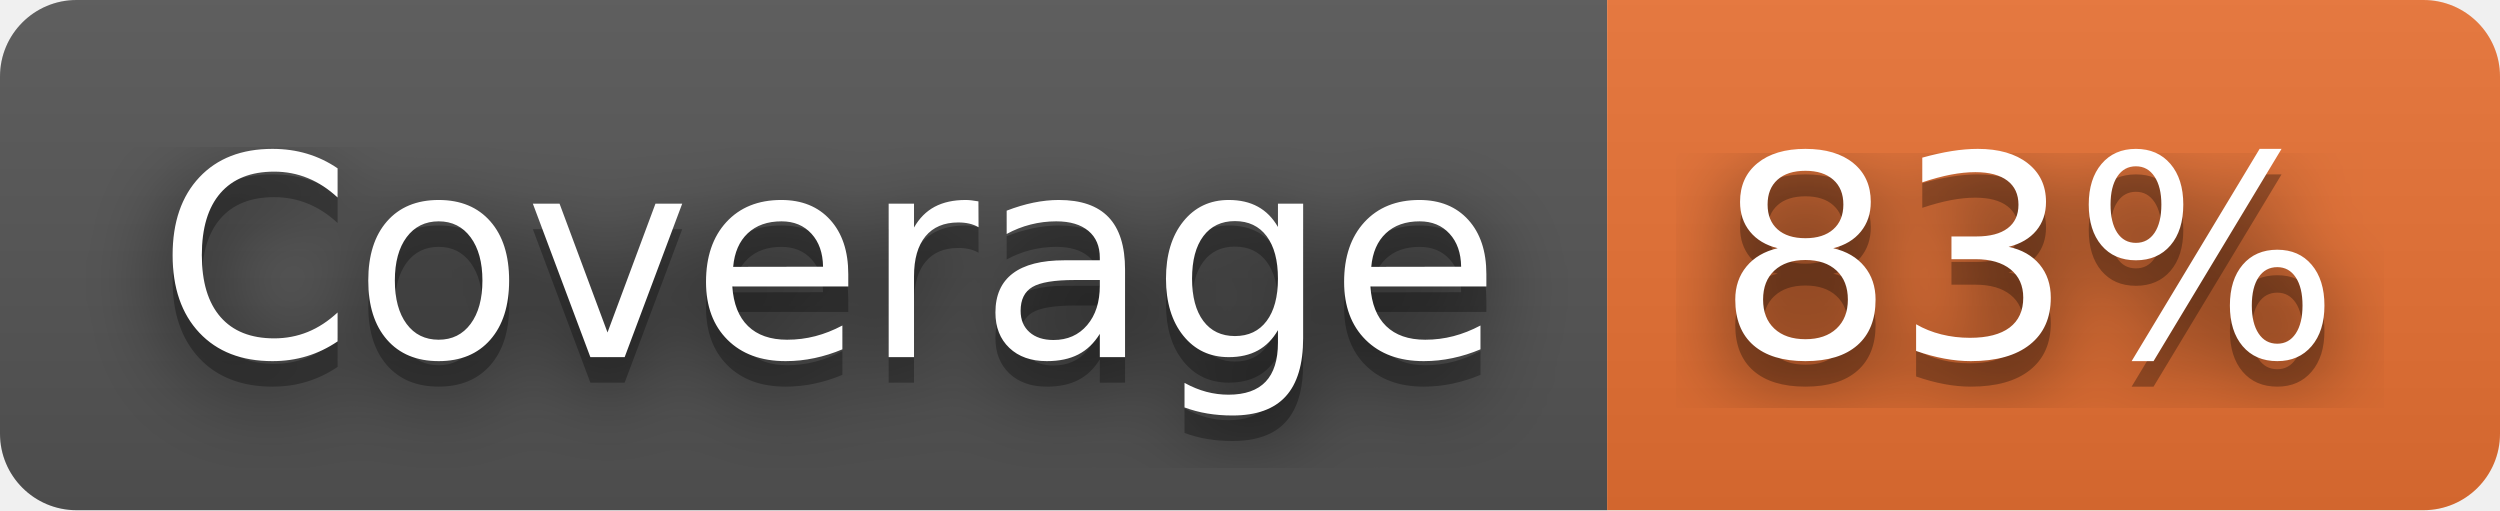
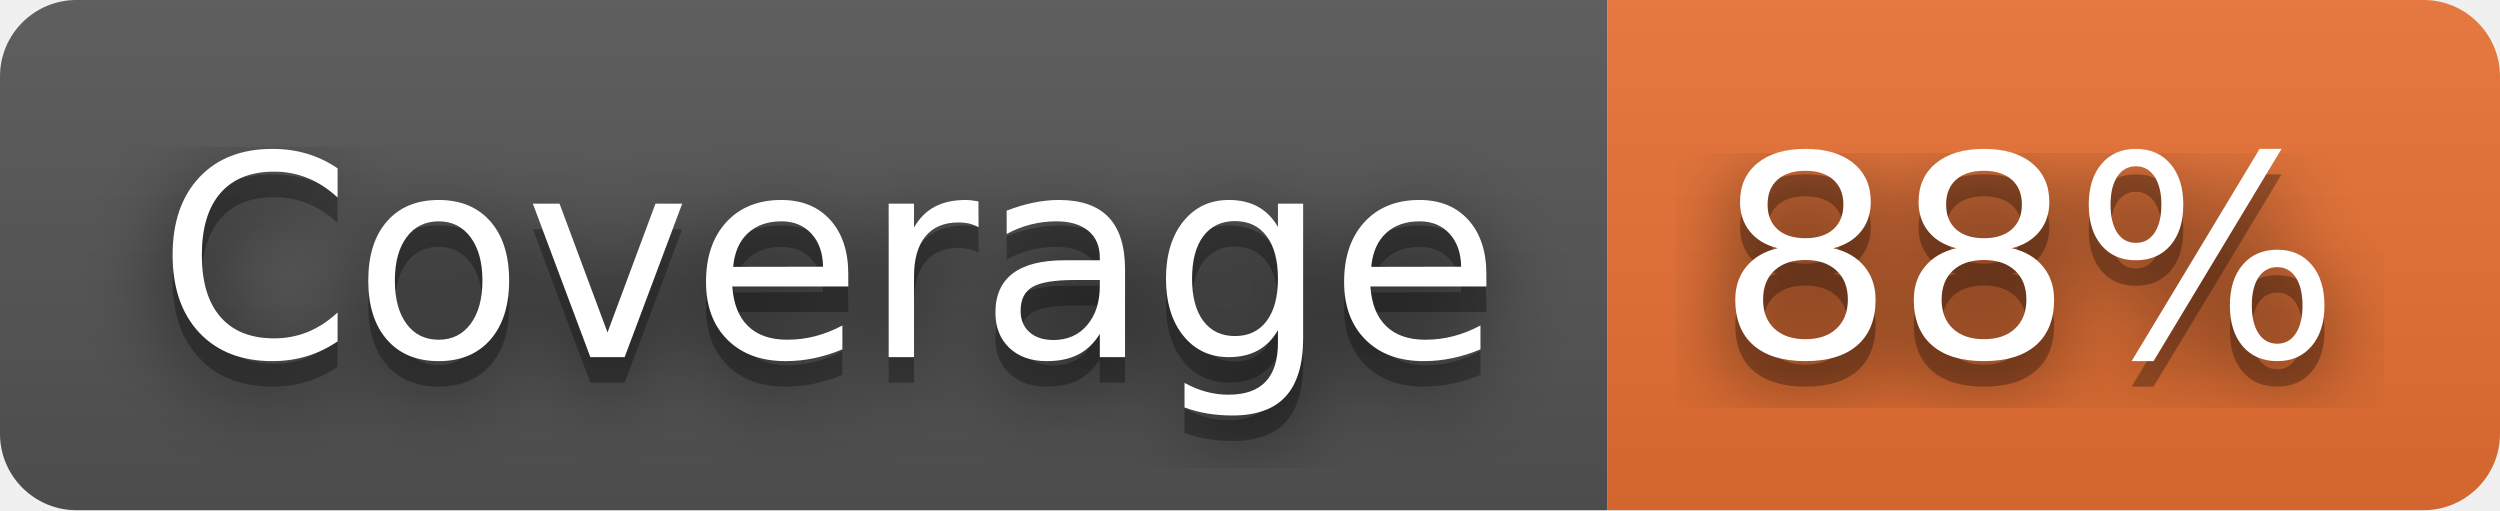
- <svg xmlns="http://www.w3.org/2000/svg" width="98" height="20" role="img" aria-label="Coverage: 83%">
+ <svg xmlns="http://www.w3.org/2000/svg" width="98" height="20" role="img" aria-label="Coverage: 88%">
  <filter id="blur">
    <feGaussianBlur stdDeviation="16" />
  </filter>
  <linearGradient id="s" x2="0" y2="100%">
    <stop offset="0" stop-color="#bbb" stop-opacity=".1" />
    <stop offset="1" stop-opacity=".1" />
  </linearGradient>
  <clipPath id="r">
    <rect width="98" height="20" rx="3" />
  </clipPath>
  <g clip-path="url(#r)">
    <rect width="63" height="20" fill="#555" />
    <rect x="63" width="35" height="20" fill="#ea7233" />
    <rect width="98" height="20" fill="url(#s)" />
  </g>
  <g fill="#fff" text-anchor="middle" font-family="Verdana,Geneva,DejaVu Sans,sans-serif" text-rendering="geometricPrecision" font-size="110">
    <g transform="scale(.1)">
      <g aria-hidden="true" fill="#010101">
        <text x="325" y="150" fill-opacity=".8" filter="url(#blur)" textLength="530">Coverage</text>
        <text x="325" y="150" fill-opacity=".3" textLength="530">Coverage</text>
      </g>
      <text x="325" y="140" textLength="530">Coverage</text>
    </g>
    <g transform="scale(.1)">
      <g aria-hidden="true" fill="#010101">
-         <text x="795" y="150" fill-opacity=".8" filter="url(#blur)" textLength="250">83%</text>
-         <text x="795" y="150" fill-opacity=".3" textLength="250">83%</text>
+         <text x="795" y="150" fill-opacity=".8" filter="url(#blur)" textLength="250">88%</text>
+         <text x="795" y="150" fill-opacity=".3" textLength="250">88%</text>
      </g>
-       <text x="795" y="140" textLength="250">83%</text>
+       <text x="795" y="140" textLength="250">88%</text>
    </g>
  </g>
</svg>
